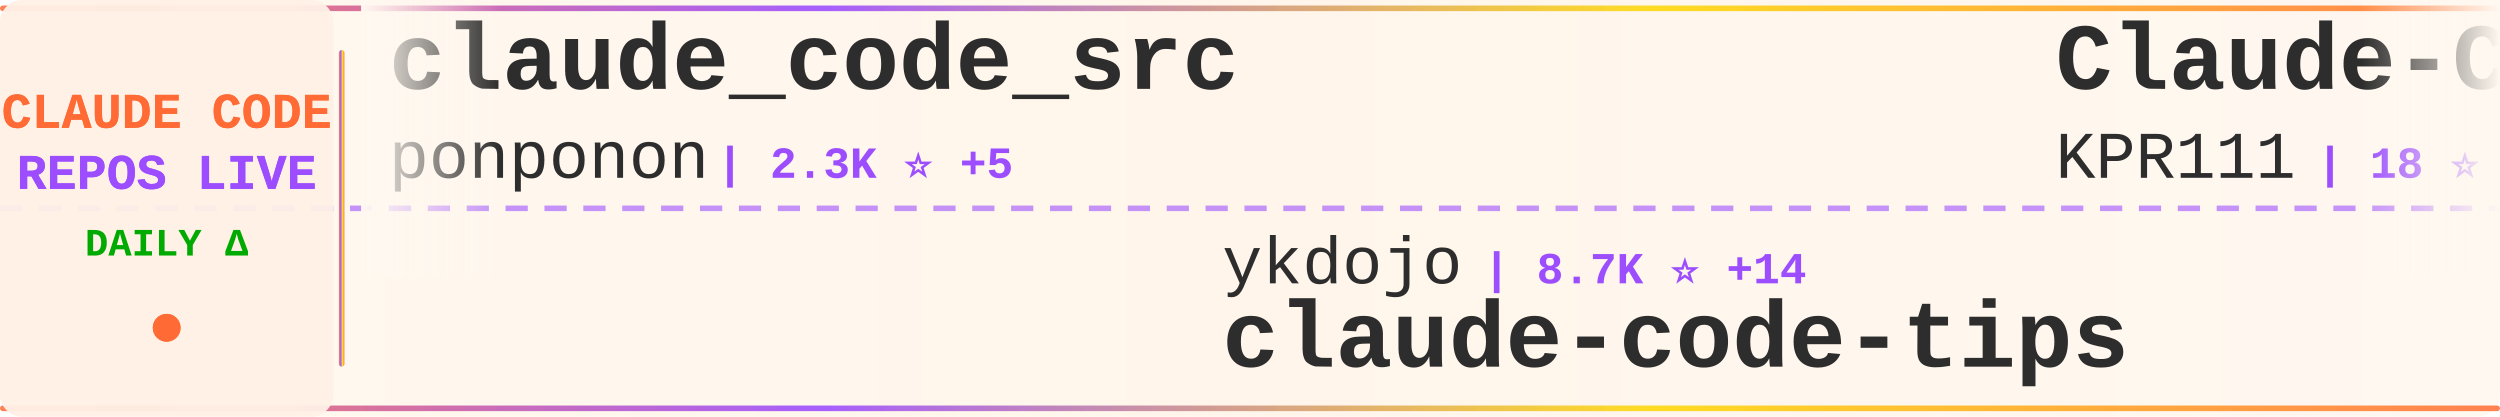
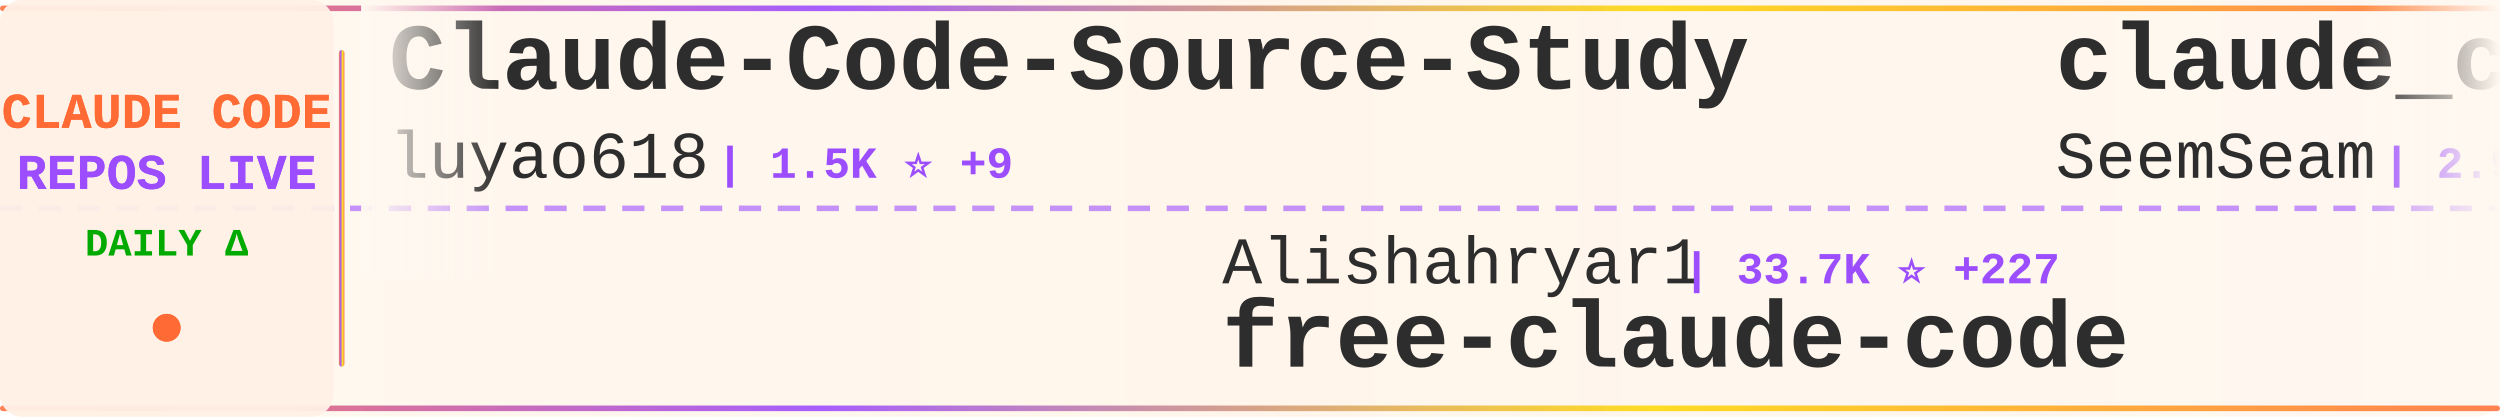
<svg xmlns="http://www.w3.org/2000/svg" width="900" height="150">
  <defs>
    <linearGradient id="tickerBg" x1="0%" y1="0%" x2="100%" y2="0%">
      <stop offset="0%" style="stop-color:#fff8f0;stop-opacity:0.98" />
      <stop offset="50%" style="stop-color:#fff5eb;stop-opacity:1" />
      <stop offset="100%" style="stop-color:#fff8f0;stop-opacity:0.98" />
    </linearGradient>
    <linearGradient id="borderGrad" x1="0%" y1="0%" x2="100%" y2="0%">
      <stop offset="0%" style="stop-color:#FF6B35;stop-opacity:0.85">
        <animate attributeName="stop-opacity" values="0.85;1;0.85" dur="2s" repeatCount="indefinite" />
      </stop>
      <stop offset="33%" style="stop-color:#9C4EFF;stop-opacity:0.9">
        <animate attributeName="stop-opacity" values="0.9;1;0.9" dur="2.2s" repeatCount="indefinite" />
      </stop>
      <stop offset="66%" style="stop-color:#FFD700;stop-opacity:0.85">
        <animate attributeName="stop-opacity" values="0.85;1;0.85" dur="1.8s" repeatCount="indefinite" />
      </stop>
      <stop offset="100%" style="stop-color:#FF6B35;stop-opacity:0.85">
        <animate attributeName="stop-opacity" values="0.85;1;0.85" dur="2s" repeatCount="indefinite" />
      </stop>
    </linearGradient>
    <filter id="textGlow">
      <feGaussianBlur stdDeviation="0.15" result="coloredBlur" />
      <feMerge>
        <feMergeNode in="coloredBlur" />
        <feMergeNode in="SourceGraphic" />
      </feMerge>
    </filter>
    <filter id="metricGlow">
      <feGaussianBlur stdDeviation="0.2" result="coloredBlur" />
      <feMerge>
        <feMergeNode in="coloredBlur" />
        <feMergeNode in="SourceGraphic" />
      </feMerge>
    </filter>
    <linearGradient id="leftFade" x1="0%" y1="0%" x2="100%" y2="0%">
      <stop offset="0%" style="stop-color:#fff8f0;stop-opacity:1" />
      <stop offset="100%" style="stop-color:#fff8f0;stop-opacity:0" />
    </linearGradient>
    <linearGradient id="rightFade" x1="0%" y1="0%" x2="100%" y2="0%">
      <stop offset="0%" style="stop-color:#fff8f0;stop-opacity:0" />
      <stop offset="100%" style="stop-color:#fff8f0;stop-opacity:1" />
    </linearGradient>
  </defs>
  <rect width="900" height="150" fill="url(#tickerBg)" rx="8" />
  <rect x="0" y="2" width="900" height="2" fill="url(#borderGrad)" rx="1" />
  <rect x="0" y="146" width="900" height="2" fill="url(#borderGrad)" rx="1" />
  <line x1="0" y1="75" x2="900" y2="75" stroke="#9C4EFF" stroke-width="2" stroke-dasharray="8 6" opacity="0.6" />
  <rect x="0" y="0" width="120" height="150" fill="#fff0e6" opacity="0.95" rx="8" />
  <text x="60" y="46" font-family="'Courier New', monospace" font-size="18" font-weight="bold" fill="#FF6B35" text-anchor="middle" filter="url(#textGlow)">
    CLAUDE CODE
  </text>
  <text x="60" y="68" font-family="'Courier New', monospace" font-size="18" font-weight="bold" fill="#9C4EFF" text-anchor="middle" filter="url(#textGlow)">
    REPOS LIVE
  </text>
  <text x="60" y="92" font-family="'Courier New', monospace" font-size="14" font-weight="bold" fill="#00aa00" text-anchor="middle">
    DAILY Δ
  </text>
  <circle cx="60" cy="118" r="5" fill="#FF6B35" filter="url(#metricGlow)">
    <animate attributeName="r" values="4;6;4" dur="1.5s" repeatCount="indefinite" />
    <animate attributeName="opacity" values="0.6;1;0.6" dur="1.5s" repeatCount="indefinite" />
  </circle>
  <rect x="122" y="18" width="2" height="114" fill="url(#borderGrad)" rx="1" />
  <clipPath id="tickerClip">
    <rect x="130" y="0" width="770" height="150" />
  </clipPath>
  <g clip-path="url(#tickerClip)">
    <g id="tickerItems">
      <animateTransform attributeName="transform" attributeType="XML" type="translate" from="0 0" to="-3000 0" dur="54s" repeatCount="indefinite" />
      <g transform="translate(0, 0)">
-         <text x="140" y="32" font-family="'Courier New', monospace" font-size="34" font-weight="bold" fill="#2d2d2d">claude_code_src</text>
-         <text x="140" y="64" font-family="'Courier New', monospace" font-size="24" font-weight="normal" fill="#2d2d2d" opacity="1.0">ponponon</text>
-         <text x="258" y="64" font-family="'Courier New', monospace" font-size="16" font-weight="bold" fill="#9C4EFF"> | 2.3K ⭐ +5</text>
+         <text x="140" y="32" font-family="'Courier New', monospace" font-size="34" font-weight="bold" fill="#2d2d2d">Claude-Code-Source-Study</text>
+         <text x="140" y="64" font-family="'Courier New', monospace" font-size="24" font-weight="normal" fill="#2d2d2d" opacity="1.0">luyao618</text>
+         <text x="258" y="64" font-family="'Courier New', monospace" font-size="16" font-weight="bold" fill="#9C4EFF"> | 1.5K ⭐ +9</text>
      </g>
      <g transform="translate(300, 0)">
-         <text x="140" y="102" font-family="'Courier New', monospace" font-size="24" font-weight="normal" fill="#2d2d2d" opacity="1.0">ykdojo</text>
-         <text x="234" y="102" font-family="'Courier New', monospace" font-size="16" font-weight="bold" fill="#9C4EFF"> | 8.7K ⭐ +14</text>
-         <text x="140" y="132" font-family="'Courier New', monospace" font-size="34" font-weight="bold" fill="#2d2d2d">claude-code-tips</text>
+         <text x="140" y="102" font-family="'Courier New', monospace" font-size="24" font-weight="normal" fill="#2d2d2d" opacity="1.0">Alishahryar1</text>
+         <text x="306" y="102" font-family="'Courier New', monospace" font-size="16" font-weight="bold" fill="#9C4EFF"> | 33.7K ⭐ +227</text>
+         <text x="140" y="132" font-family="'Courier New', monospace" font-size="34" font-weight="bold" fill="#2d2d2d">free-claude-code</text>
      </g>
      <g transform="translate(600, 0)">
-         <text x="140" y="32" font-family="'Courier New', monospace" font-size="34" font-weight="bold" fill="#2d2d2d">Claude-Code</text>
-         <text x="140" y="64" font-family="'Courier New', monospace" font-size="24" font-weight="normal" fill="#2d2d2d" opacity="1.0">KPR111</text>
-         <text x="234" y="64" font-family="'Courier New', monospace" font-size="16" font-weight="bold" fill="#9C4EFF"> | 18 ⭐</text>
+         <text x="140" y="32" font-family="'Courier New', monospace" font-size="34" font-weight="bold" fill="#2d2d2d">claude_codex_bridge</text>
+         <text x="140" y="64" font-family="'Courier New', monospace" font-size="24" font-weight="normal" fill="#2d2d2d" opacity="1.0">SeemSeam</text>
+         <text x="258" y="64" font-family="'Courier New', monospace" font-size="16" font-weight="bold" fill="#9C4EFF"> | 2.9K ⭐ +9</text>
      </g>
      <g transform="translate(900, 0)">
-         <text x="140" y="102" font-family="'Courier New', monospace" font-size="24" font-weight="normal" fill="#2d2d2d" opacity="1.0">zebbern</text>
-         <text x="246" y="102" font-family="'Courier New', monospace" font-size="16" font-weight="bold" fill="#9C4EFF"> | 4.3K ⭐ +35</text>
-         <text x="140" y="132" font-family="'Courier New', monospace" font-size="34" font-weight="bold" fill="#2d2d2d">claude-code-guide</text>
+         <text x="140" y="102" font-family="'Courier New', monospace" font-size="24" font-weight="normal" fill="#2d2d2d" opacity="1.0">Yeachan-Heo</text>
+         <text x="294" y="102" font-family="'Courier New', monospace" font-size="16" font-weight="bold" fill="#9C4EFF"> | 36.2K ⭐ +84</text>
+         <text x="140" y="132" font-family="'Courier New', monospace" font-size="34" font-weight="bold" fill="#2d2d2d">oh-my-claudecode</text>
      </g>
      <g transform="translate(1200, 0)">
-         <text x="140" y="32" font-family="'Courier New', monospace" font-size="34" font-weight="bold" fill="#2d2d2d">claude-code-sub-agents</text>
-         <text x="140" y="64" font-family="'Courier New', monospace" font-size="24" font-weight="normal" fill="#2d2d2d" opacity="1.0">lst97</text>
-         <text x="222" y="64" font-family="'Courier New', monospace" font-size="16" font-weight="bold" fill="#9C4EFF"> | 1.6K ⭐ +1</text>
+         <text x="140" y="32" font-family="'Courier New', monospace" font-size="34" font-weight="bold" fill="#2d2d2d">claude-code-system-promp...</text>
+         <text x="140" y="64" font-family="'Courier New', monospace" font-size="24" font-weight="normal" fill="#2d2d2d" opacity="1.0">Piebald-AI</text>
+         <text x="282" y="64" font-family="'Courier New', monospace" font-size="16" font-weight="bold" fill="#9C4EFF"> | 10.9K ⭐ +32</text>
      </g>
      <g transform="translate(1500, 0)">
-         <text x="140" y="102" font-family="'Courier New', monospace" font-size="24" font-weight="normal" fill="#2d2d2d" opacity="1.0">guanshan</text>
-         <text x="258" y="102" font-family="'Courier New', monospace" font-size="16" font-weight="bold" fill="#9C4EFF"> | 60 ⭐</text>
-         <text x="140" y="132" font-family="'Courier New', monospace" font-size="34" font-weight="bold" fill="#2d2d2d">ClaudeCode</text>
+         <text x="140" y="102" font-family="'Courier New', monospace" font-size="24" font-weight="normal" fill="#2d2d2d" opacity="1.0">777genius</text>
+         <text x="270" y="102" font-family="'Courier New', monospace" font-size="16" font-weight="bold" fill="#9C4EFF"> | 914 ⭐</text>
+         <text x="140" y="132" font-family="'Courier New', monospace" font-size="34" font-weight="bold" fill="#2d2d2d">claude-code-source-code</text>
      </g>
      <g transform="translate(1800, 0)">
-         <text x="140" y="32" font-family="'Courier New', monospace" font-size="34" font-weight="bold" fill="#2d2d2d">free-claude-code</text>
-         <text x="140" y="64" font-family="'Courier New', monospace" font-size="24" font-weight="normal" fill="#2d2d2d" opacity="1.0">Alishahryar1</text>
-         <text x="306" y="64" font-family="'Courier New', monospace" font-size="16" font-weight="bold" fill="#9C4EFF"> | 33.7K ⭐ +218</text>
+         <text x="140" y="32" font-family="'Courier New', monospace" font-size="34" font-weight="bold" fill="#2d2d2d">Auto-claude-code-researc...</text>
+         <text x="140" y="64" font-family="'Courier New', monospace" font-size="24" font-weight="normal" fill="#2d2d2d" opacity="1.0">wanshuiyin</text>
+         <text x="282" y="64" font-family="'Courier New', monospace" font-size="16" font-weight="bold" fill="#9C4EFF"> | 11.9K ⭐ +84</text>
      </g>
      <g transform="translate(2100, 0)">
-         <text x="140" y="102" font-family="'Courier New', monospace" font-size="24" font-weight="normal" fill="#2d2d2d" opacity="1.0">davila7</text>
-         <text x="246" y="102" font-family="'Courier New', monospace" font-size="16" font-weight="bold" fill="#9C4EFF"> | 27.9K ⭐ +26</text>
-         <text x="140" y="132" font-family="'Courier New', monospace" font-size="34" font-weight="bold" fill="#2d2d2d">claude-code-templates</text>
+         <text x="140" y="102" font-family="'Courier New', monospace" font-size="24" font-weight="normal" fill="#2d2d2d" opacity="1.0">ChinaSiro</text>
+         <text x="270" y="102" font-family="'Courier New', monospace" font-size="16" font-weight="bold" fill="#9C4EFF"> | 9.4K ⭐ +10</text>
+         <text x="140" y="132" font-family="'Courier New', monospace" font-size="34" font-weight="bold" fill="#2d2d2d">claude-code-sourcemap</text>
      </g>
      <g transform="translate(2400, 0)">
-         <text x="140" y="32" font-family="'Courier New', monospace" font-size="34" font-weight="bold" fill="#2d2d2d">claude-code-settings</text>
-         <text x="140" y="64" font-family="'Courier New', monospace" font-size="24" font-weight="normal" fill="#2d2d2d" opacity="1.0">feiskyer</text>
-         <text x="258" y="64" font-family="'Courier New', monospace" font-size="16" font-weight="bold" fill="#9C4EFF"> | 1.5K ⭐ +1</text>
+         <text x="140" y="32" font-family="'Courier New', monospace" font-size="34" font-weight="bold" fill="#2d2d2d">ClaudeCodeAgents</text>
+         <text x="140" y="64" font-family="'Courier New', monospace" font-size="24" font-weight="normal" fill="#2d2d2d" opacity="1.0">darcyegb</text>
+         <text x="258" y="64" font-family="'Courier New', monospace" font-size="16" font-weight="bold" fill="#9C4EFF"> | 716 ⭐</text>
      </g>
      <g transform="translate(2700, 0)">
-         <text x="140" y="102" font-family="'Courier New', monospace" font-size="24" font-weight="normal" fill="#2d2d2d" opacity="1.0">JrCx7scC</text>
-         <text x="258" y="102" font-family="'Courier New', monospace" font-size="16" font-weight="bold" fill="#9C4EFF"> | 370 ⭐</text>
-         <text x="140" y="132" font-family="'Courier New', monospace" font-size="34" font-weight="bold" fill="#2d2d2d">claude-code-source</text>
+         <text x="140" y="102" font-family="'Courier New', monospace" font-size="24" font-weight="normal" fill="#2d2d2d" opacity="1.0">Chachamaru127</text>
+         <text x="318" y="102" font-family="'Courier New', monospace" font-size="16" font-weight="bold" fill="#9C4EFF"> | 2.7K ⭐ +8</text>
+         <text x="140" y="132" font-family="'Courier New', monospace" font-size="34" font-weight="bold" fill="#2d2d2d">claude-code-harness</text>
      </g>
      <g transform="translate(3000, 0)">
-         <text x="140" y="32" font-family="'Courier New', monospace" font-size="34" font-weight="bold" fill="#2d2d2d">claude_code_src</text>
-         <text x="140" y="64" font-family="'Courier New', monospace" font-size="24" font-weight="normal" fill="#2d2d2d" opacity="1.0">ponponon</text>
-         <text x="258" y="64" font-family="'Courier New', monospace" font-size="16" font-weight="bold" fill="#9C4EFF"> | 2.3K ⭐ +5</text>
+         <text x="140" y="32" font-family="'Courier New', monospace" font-size="34" font-weight="bold" fill="#2d2d2d">Claude-Code-Source-Study</text>
+         <text x="140" y="64" font-family="'Courier New', monospace" font-size="24" font-weight="normal" fill="#2d2d2d" opacity="1.0">luyao618</text>
+         <text x="258" y="64" font-family="'Courier New', monospace" font-size="16" font-weight="bold" fill="#9C4EFF"> | 1.5K ⭐ +9</text>
      </g>
      <g transform="translate(3300, 0)">
-         <text x="140" y="102" font-family="'Courier New', monospace" font-size="24" font-weight="normal" fill="#2d2d2d" opacity="1.0">ykdojo</text>
-         <text x="234" y="102" font-family="'Courier New', monospace" font-size="16" font-weight="bold" fill="#9C4EFF"> | 8.7K ⭐ +14</text>
-         <text x="140" y="132" font-family="'Courier New', monospace" font-size="34" font-weight="bold" fill="#2d2d2d">claude-code-tips</text>
+         <text x="140" y="102" font-family="'Courier New', monospace" font-size="24" font-weight="normal" fill="#2d2d2d" opacity="1.0">Alishahryar1</text>
+         <text x="306" y="102" font-family="'Courier New', monospace" font-size="16" font-weight="bold" fill="#9C4EFF"> | 33.7K ⭐ +227</text>
+         <text x="140" y="132" font-family="'Courier New', monospace" font-size="34" font-weight="bold" fill="#2d2d2d">free-claude-code</text>
      </g>
      <g transform="translate(3600, 0)">
-         <text x="140" y="32" font-family="'Courier New', monospace" font-size="34" font-weight="bold" fill="#2d2d2d">Claude-Code</text>
-         <text x="140" y="64" font-family="'Courier New', monospace" font-size="24" font-weight="normal" fill="#2d2d2d" opacity="1.0">KPR111</text>
-         <text x="234" y="64" font-family="'Courier New', monospace" font-size="16" font-weight="bold" fill="#9C4EFF"> | 18 ⭐</text>
+         <text x="140" y="32" font-family="'Courier New', monospace" font-size="34" font-weight="bold" fill="#2d2d2d">claude_codex_bridge</text>
+         <text x="140" y="64" font-family="'Courier New', monospace" font-size="24" font-weight="normal" fill="#2d2d2d" opacity="1.0">SeemSeam</text>
+         <text x="258" y="64" font-family="'Courier New', monospace" font-size="16" font-weight="bold" fill="#9C4EFF"> | 2.9K ⭐ +9</text>
      </g>
      <g transform="translate(3900, 0)">
-         <text x="140" y="102" font-family="'Courier New', monospace" font-size="24" font-weight="normal" fill="#2d2d2d" opacity="1.0">zebbern</text>
-         <text x="246" y="102" font-family="'Courier New', monospace" font-size="16" font-weight="bold" fill="#9C4EFF"> | 4.3K ⭐ +35</text>
-         <text x="140" y="132" font-family="'Courier New', monospace" font-size="34" font-weight="bold" fill="#2d2d2d">claude-code-guide</text>
+         <text x="140" y="102" font-family="'Courier New', monospace" font-size="24" font-weight="normal" fill="#2d2d2d" opacity="1.0">Yeachan-Heo</text>
+         <text x="294" y="102" font-family="'Courier New', monospace" font-size="16" font-weight="bold" fill="#9C4EFF"> | 36.2K ⭐ +84</text>
+         <text x="140" y="132" font-family="'Courier New', monospace" font-size="34" font-weight="bold" fill="#2d2d2d">oh-my-claudecode</text>
      </g>
    </g>
  </g>
  <rect x="130" y="0" width="50" height="100" fill="url(#leftFade)" />
  <rect x="850" y="0" width="50" height="100" fill="url(#rightFade)" />
</svg>
